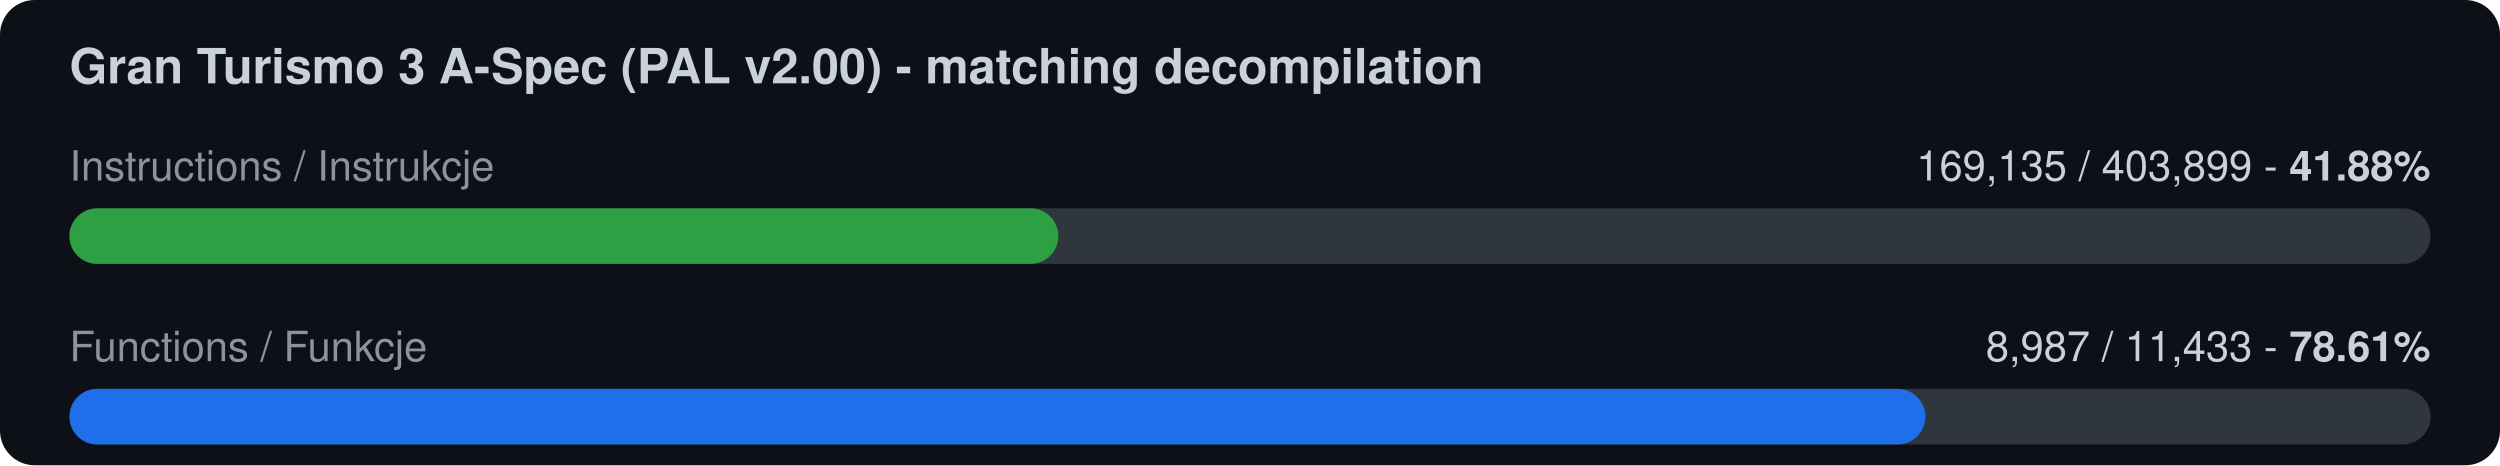
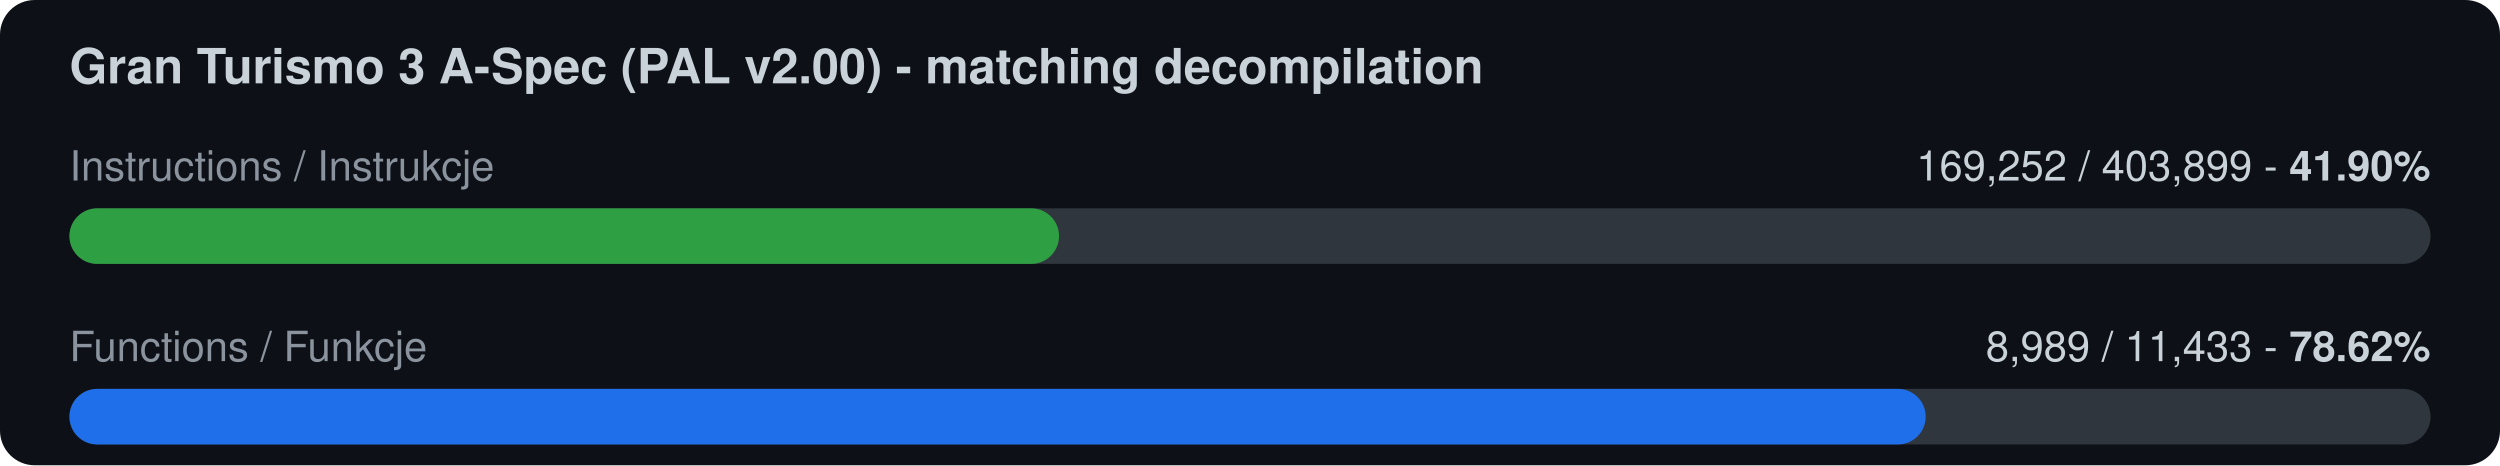
<svg xmlns="http://www.w3.org/2000/svg" width="720" height="134" viewBox="0 0 720 134">
  <rect width="720" height="134" rx="10" fill="#0d1117" />
  <text x="20" y="24" font-family="-apple-system,Segoe UI,Helvetica,Arial,sans-serif" font-size="14" font-weight="600" fill="#c9d1d9">Gran Turismo 3 A-Spec (PAL v2.00) - matching decompilation</text>
  <text x="20" y="52" font-family="-apple-system,Segoe UI,Helvetica,Arial,sans-serif" font-size="12" fill="#8b949e">Instructions / Instrukcje</text>
-   <text x="700" y="52" font-family="-apple-system,Segoe UI,Helvetica,Arial,sans-serif" font-size="12" fill="#c9d1d9" text-anchor="end">169,135 / 403,899  -  <tspan font-weight="700">41.88%</tspan>
+   <text x="700" y="52" font-family="-apple-system,Segoe UI,Helvetica,Arial,sans-serif" font-size="12" fill="#c9d1d9" text-anchor="end">169,252 / 403,899  -  <tspan font-weight="700">41.90%</tspan>
  </text>
  <rect x="20" y="60" width="680" height="16" rx="8" fill="#30363d" />
-   <rect x="20" y="60" width="284.8" height="16" rx="8" fill="#2ea043" />
+   <rect x="20" y="60" width="285.0" height="16" rx="8" fill="#2ea043" />
  <text x="20" y="104" font-family="-apple-system,Segoe UI,Helvetica,Arial,sans-serif" font-size="12" fill="#8b949e">Functions / Funkcje</text>
-   <text x="700" y="104" font-family="-apple-system,Segoe UI,Helvetica,Arial,sans-serif" font-size="12" fill="#c9d1d9" text-anchor="end">8,987 / 11,433  -  <tspan font-weight="700">78.61%</tspan>
+   <text x="700" y="104" font-family="-apple-system,Segoe UI,Helvetica,Arial,sans-serif" font-size="12" fill="#c9d1d9" text-anchor="end">8,989 / 11,433  -  <tspan font-weight="700">78.62%</tspan>
  </text>
  <rect x="20" y="112" width="680" height="16" rx="8" fill="#30363d" />
-   <rect x="20" y="112" width="534.5" height="16" rx="8" fill="#1f6feb" />
+   <rect x="20" y="112" width="534.6" height="16" rx="8" fill="#1f6feb" />
</svg>
